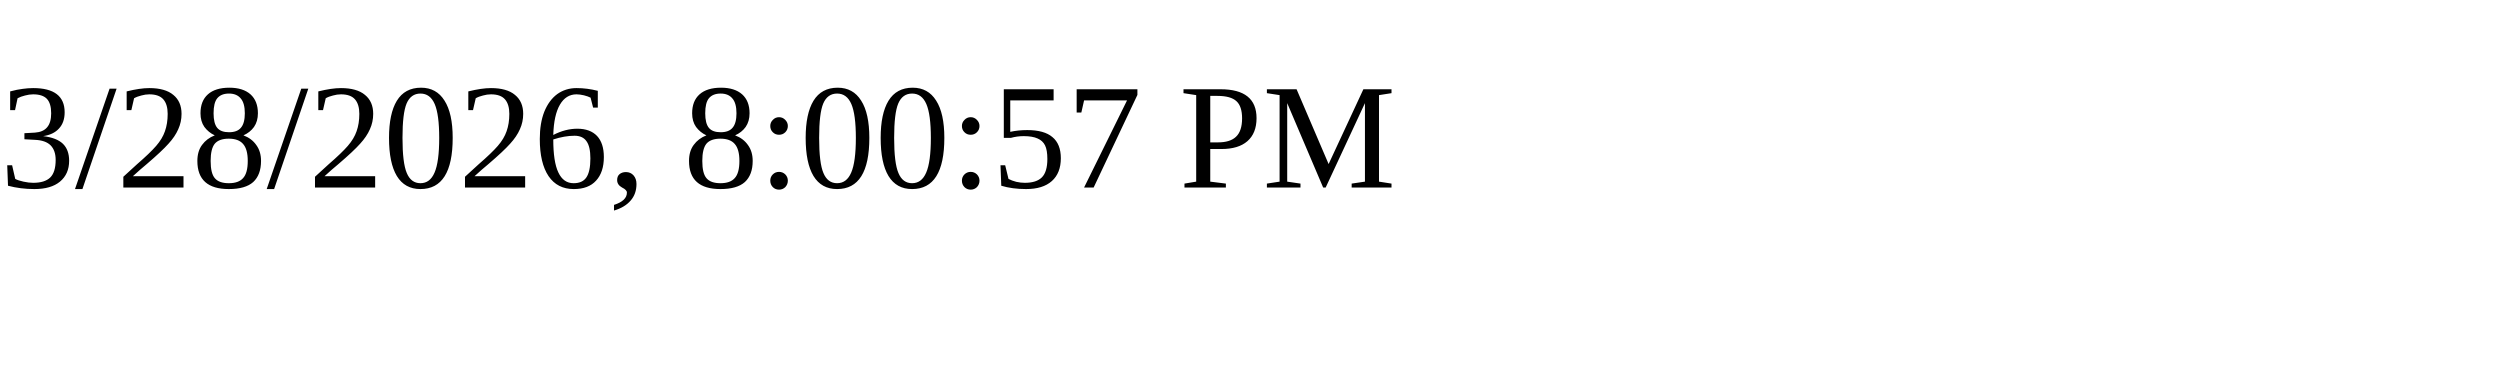
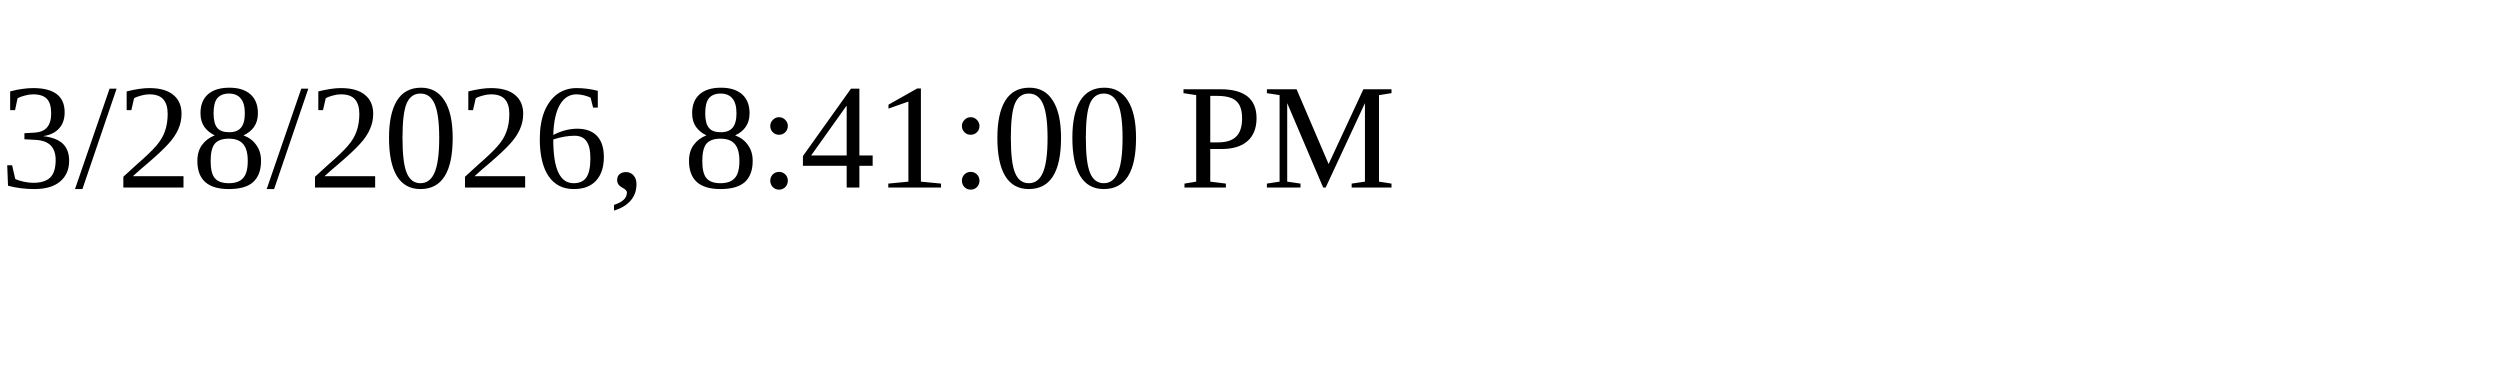
<svg xmlns="http://www.w3.org/2000/svg" height="30" width="200">
-   <text x="0" y="15">3/28/2026, 8:00:57 PM</text>
+   <text x="0" y="15">3/28/2026, 8:41:00 PM</text>
</svg>
